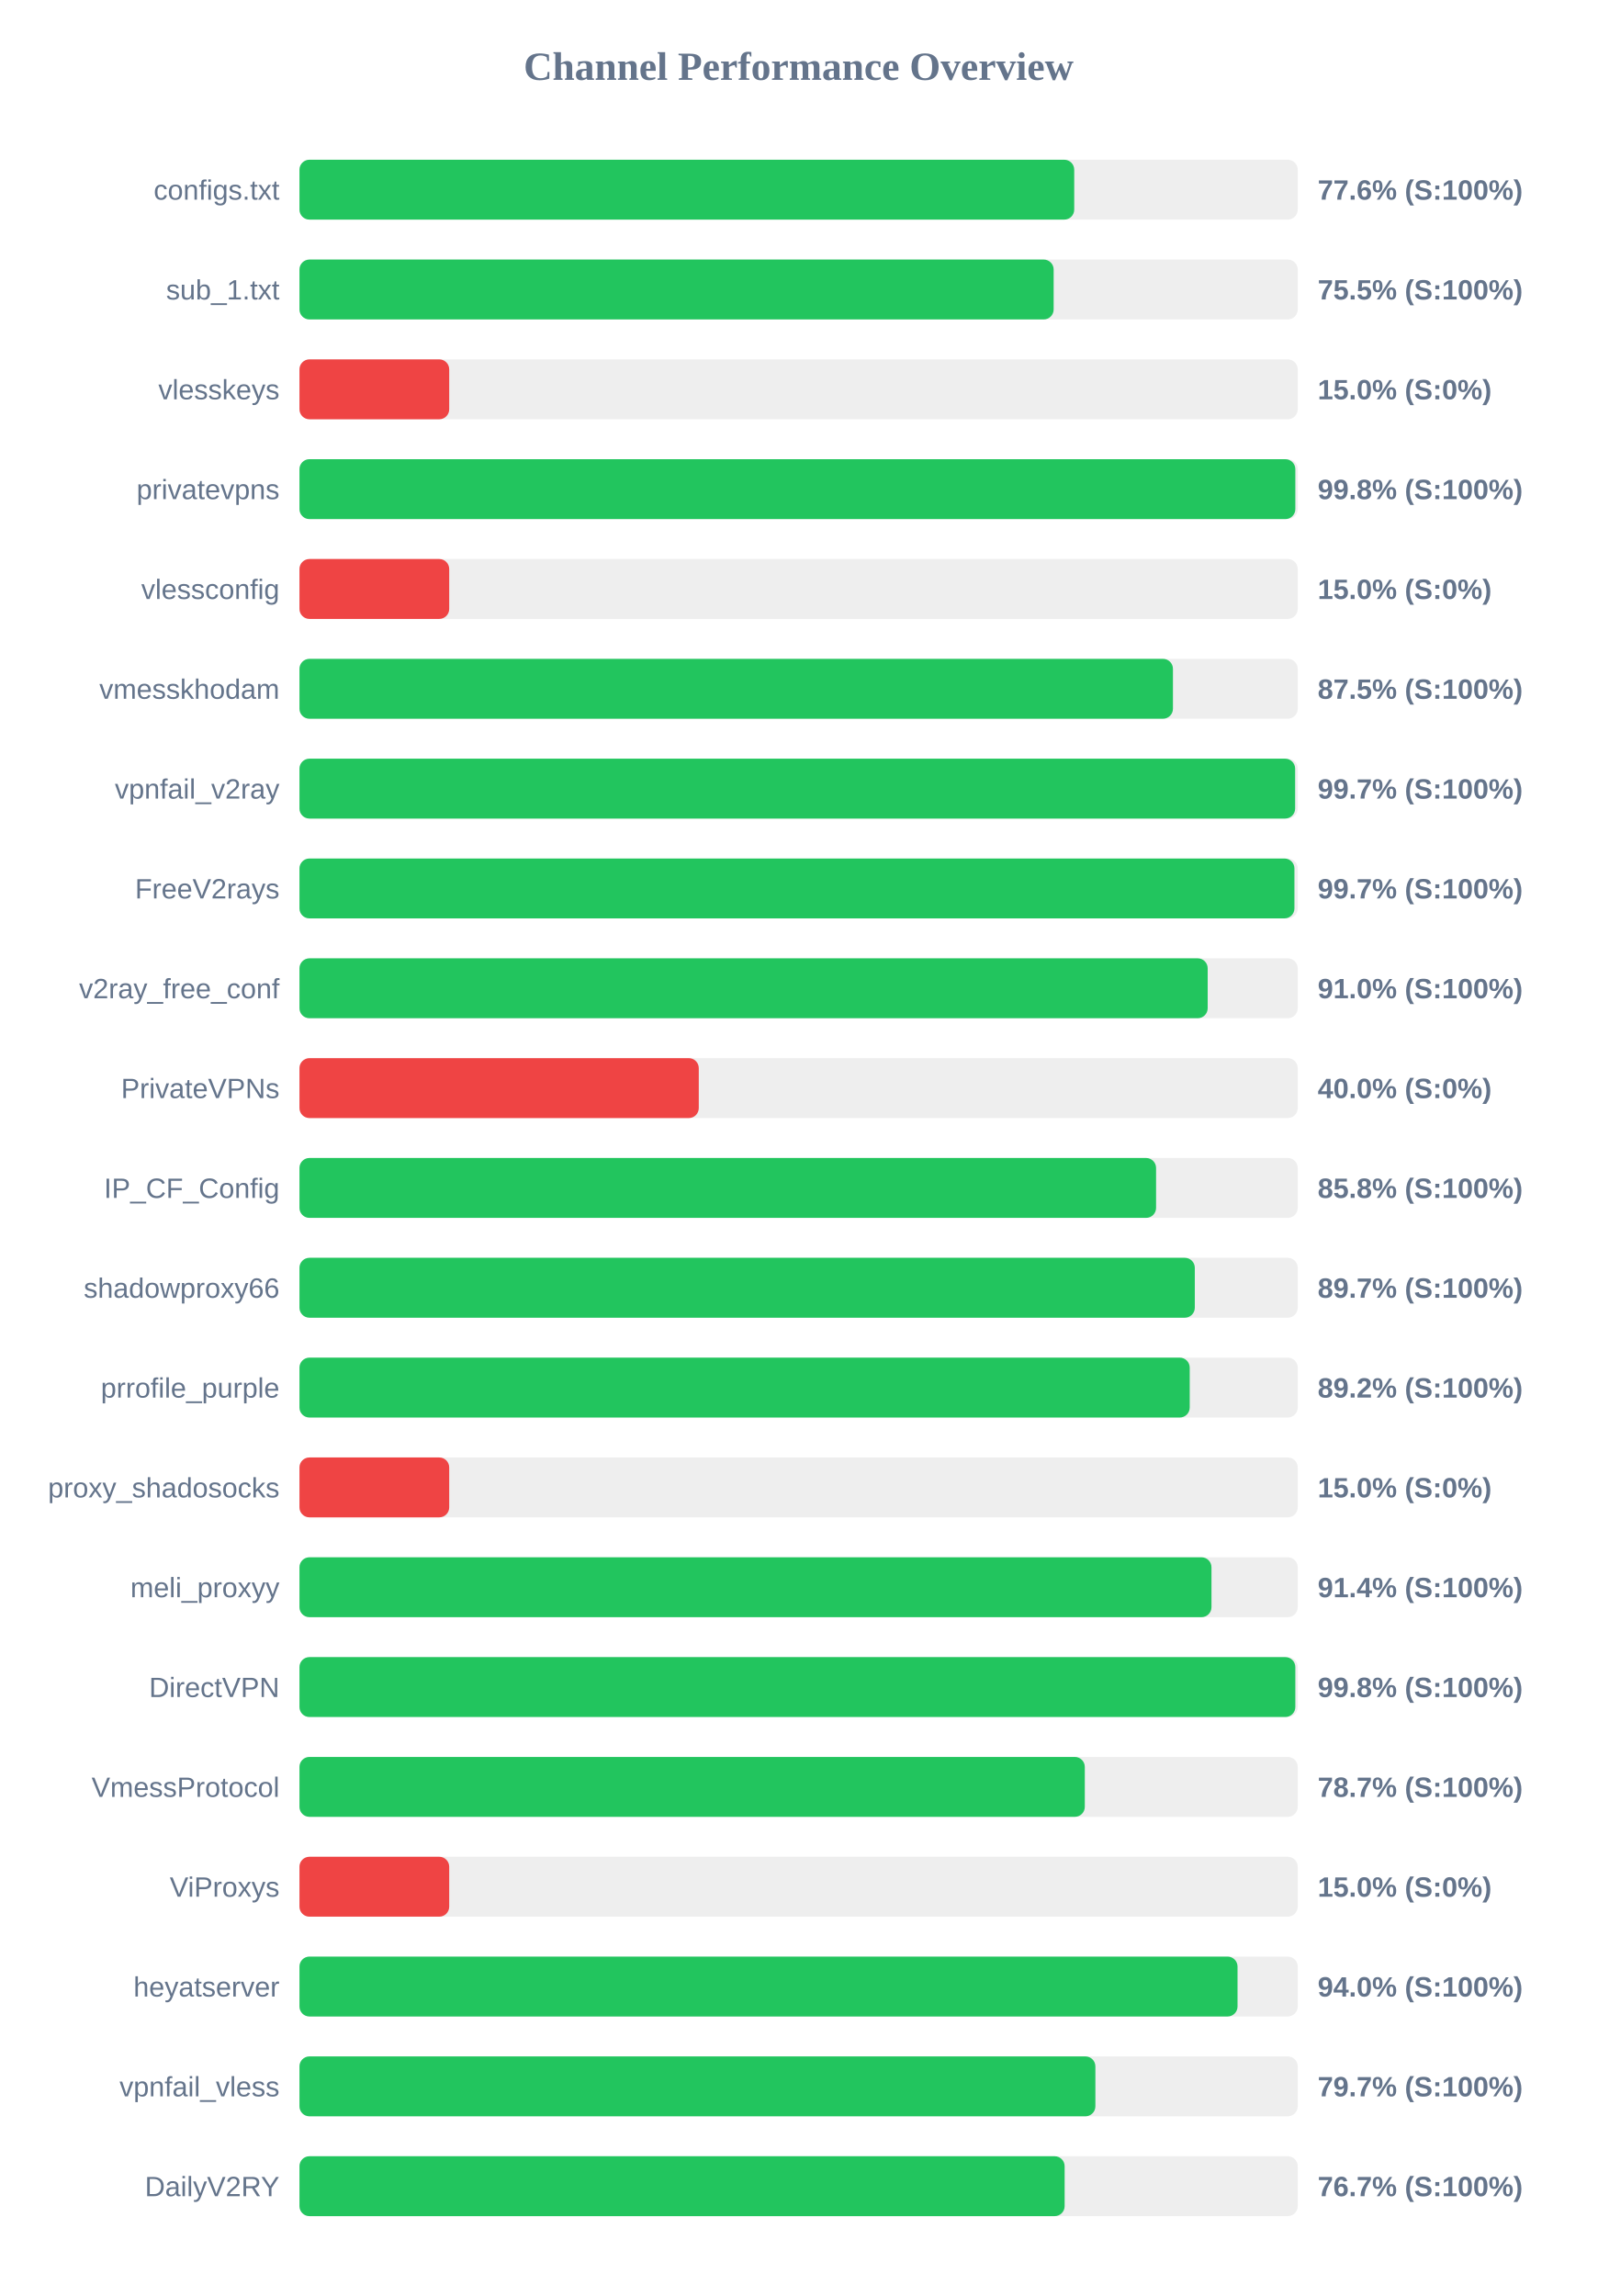
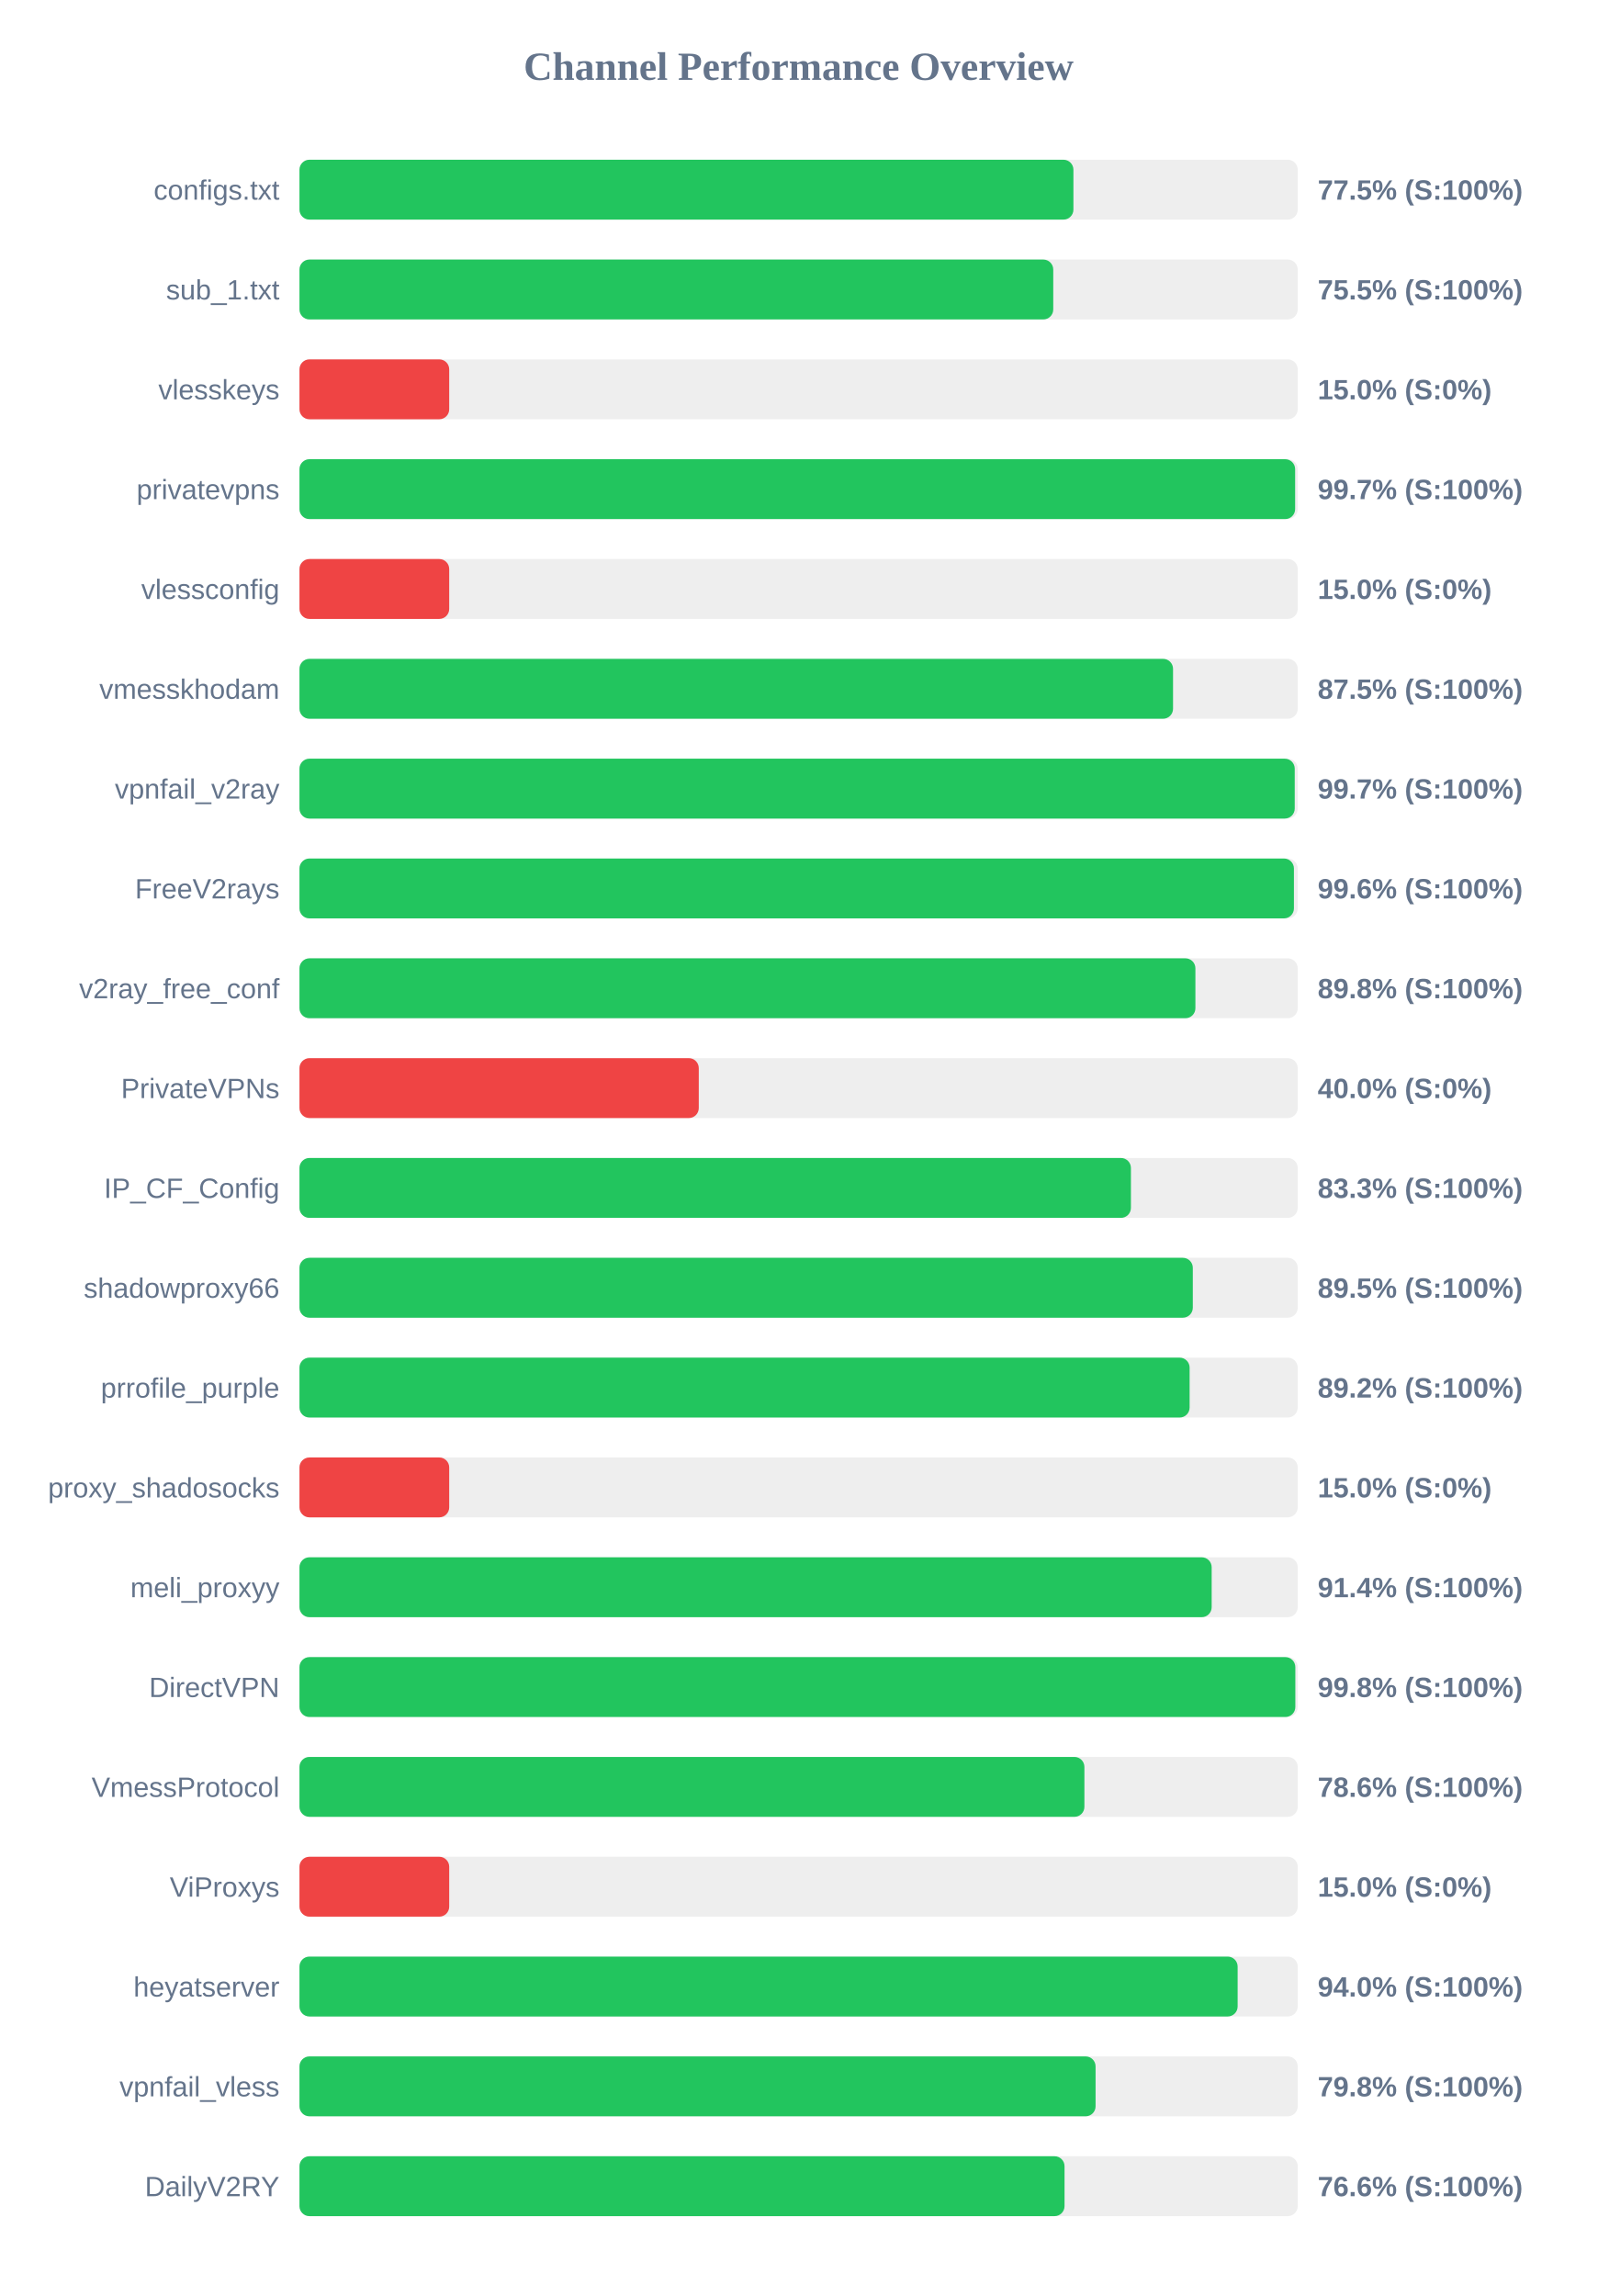
<svg xmlns="http://www.w3.org/2000/svg" width="800" height="1150" version="1.1">
  <style>
        .row { font: 14px Arial; fill: #64748b; }
        .score { font: bold 14px Arial; fill: #64748b; }
    </style>
  <text x="400" y="40" text-anchor="middle" font-size="20px" font-weight="bold" fill="#64748b">Channel Performance Overview</text>
  <rect x="150" y="80" width="500" height="30" fill="#eee" rx="5" />
-   <rect x="150" y="80" width="388.05" height="30" fill="#22c55e" rx="5" />
+   <rect x="150" y="80" width="387.65" height="30" fill="#22c55e" rx="5" />
  <text x="140" y="100" text-anchor="end" class="row">configs.txt</text>
-   <text x="660" y="100" text-anchor="start" class="score">77.6% (S:100%)</text>
+   <text x="660" y="100" text-anchor="start" class="score">77.5% (S:100%)</text>
  <rect x="150" y="130" width="500" height="30" fill="#eee" rx="5" />
-   <rect x="150" y="130" width="377.75" height="30" fill="#22c55e" rx="5" />
+   <rect x="150" y="130" width="377.55" height="30" fill="#22c55e" rx="5" />
  <text x="140" y="150" text-anchor="end" class="row">sub_1.txt</text>
  <text x="660" y="150" text-anchor="start" class="score">75.5% (S:100%)</text>
  <rect x="150" y="180" width="500" height="30" fill="#eee" rx="5" />
  <rect x="150" y="180" width="75.0" height="30" fill="#ef4444" rx="5" />
  <text x="140" y="200" text-anchor="end" class="row">vlesskeys</text>
  <text x="660" y="200" text-anchor="start" class="score">15.0% (S:0%)</text>
  <rect x="150" y="230" width="500" height="30" fill="#eee" rx="5" />
-   <rect x="150" y="230" width="498.8" height="30" fill="#22c55e" rx="5" />
+   <rect x="150" y="230" width="498.7" height="30" fill="#22c55e" rx="5" />
  <text x="140" y="250" text-anchor="end" class="row">privatevpns</text>
-   <text x="660" y="250" text-anchor="start" class="score">99.8% (S:100%)</text>
+   <text x="660" y="250" text-anchor="start" class="score">99.7% (S:100%)</text>
  <rect x="150" y="280" width="500" height="30" fill="#eee" rx="5" />
  <rect x="150" y="280" width="75.0" height="30" fill="#ef4444" rx="5" />
  <text x="140" y="300" text-anchor="end" class="row">vlessconfig</text>
  <text x="660" y="300" text-anchor="start" class="score">15.0% (S:0%)</text>
  <rect x="150" y="330" width="500" height="30" fill="#eee" rx="5" />
-   <rect x="150" y="330" width="437.5" height="30" fill="#22c55e" rx="5" />
+   <rect x="150" y="330" width="437.55" height="30" fill="#22c55e" rx="5" />
  <text x="140" y="350" text-anchor="end" class="row">vmesskhodam</text>
  <text x="660" y="350" text-anchor="start" class="score">87.5% (S:100%)</text>
  <rect x="150" y="380" width="500" height="30" fill="#eee" rx="5" />
-   <rect x="150" y="380" width="498.7" height="30" fill="#22c55e" rx="5" />
+   <rect x="150" y="380" width="498.5" height="30" fill="#22c55e" rx="5" />
  <text x="140" y="400" text-anchor="end" class="row">vpnfail_v2ray</text>
  <text x="660" y="400" text-anchor="start" class="score">99.7% (S:100%)</text>
  <rect x="150" y="430" width="500" height="30" fill="#eee" rx="5" />
-   <rect x="150" y="430" width="498.35" height="30" fill="#22c55e" rx="5" />
+   <rect x="150" y="430" width="498.1" height="30" fill="#22c55e" rx="5" />
  <text x="140" y="450" text-anchor="end" class="row">FreeV2rays</text>
-   <text x="660" y="450" text-anchor="start" class="score">99.7% (S:100%)</text>
+   <text x="660" y="450" text-anchor="start" class="score">99.6% (S:100%)</text>
  <rect x="150" y="480" width="500" height="30" fill="#eee" rx="5" />
-   <rect x="150" y="480" width="454.9" height="30" fill="#22c55e" rx="5" />
+   <rect x="150" y="480" width="448.75" height="30" fill="#22c55e" rx="5" />
  <text x="140" y="500" text-anchor="end" class="row">v2ray_free_conf</text>
-   <text x="660" y="500" text-anchor="start" class="score">91.0% (S:100%)</text>
+   <text x="660" y="500" text-anchor="start" class="score">89.8% (S:100%)</text>
  <rect x="150" y="530" width="500" height="30" fill="#eee" rx="5" />
  <rect x="150" y="530" width="200.0" height="30" fill="#ef4444" rx="5" />
  <text x="140" y="550" text-anchor="end" class="row">PrivateVPNs</text>
  <text x="660" y="550" text-anchor="start" class="score">40.0% (S:0%)</text>
  <rect x="150" y="580" width="500" height="30" fill="#eee" rx="5" />
-   <rect x="150" y="580" width="429.05" height="30" fill="#22c55e" rx="5" />
+   <rect x="150" y="580" width="416.45" height="30" fill="#22c55e" rx="5" />
  <text x="140" y="600" text-anchor="end" class="row">IP_CF_Config</text>
-   <text x="660" y="600" text-anchor="start" class="score">85.8% (S:100%)</text>
+   <text x="660" y="600" text-anchor="start" class="score">83.3% (S:100%)</text>
  <rect x="150" y="630" width="500" height="30" fill="#eee" rx="5" />
-   <rect x="150" y="630" width="448.45" height="30" fill="#22c55e" rx="5" />
+   <rect x="150" y="630" width="447.45" height="30" fill="#22c55e" rx="5" />
  <text x="140" y="650" text-anchor="end" class="row">shadowproxy66</text>
-   <text x="660" y="650" text-anchor="start" class="score">89.7% (S:100%)</text>
+   <text x="660" y="650" text-anchor="start" class="score">89.5% (S:100%)</text>
  <rect x="150" y="680" width="500" height="30" fill="#eee" rx="5" />
-   <rect x="150" y="680" width="445.9" height="30" fill="#22c55e" rx="5" />
+   <rect x="150" y="680" width="445.85" height="30" fill="#22c55e" rx="5" />
  <text x="140" y="700" text-anchor="end" class="row">prrofile_purple</text>
  <text x="660" y="700" text-anchor="start" class="score">89.2% (S:100%)</text>
  <rect x="150" y="730" width="500" height="30" fill="#eee" rx="5" />
  <rect x="150" y="730" width="75.0" height="30" fill="#ef4444" rx="5" />
  <text x="140" y="750" text-anchor="end" class="row">proxy_shadosocks</text>
  <text x="660" y="750" text-anchor="start" class="score">15.0% (S:0%)</text>
  <rect x="150" y="780" width="500" height="30" fill="#eee" rx="5" />
-   <rect x="150" y="780" width="456.8" height="30" fill="#22c55e" rx="5" />
+   <rect x="150" y="780" width="456.9" height="30" fill="#22c55e" rx="5" />
  <text x="140" y="800" text-anchor="end" class="row">meli_proxyy</text>
  <text x="660" y="800" text-anchor="start" class="score">91.4% (S:100%)</text>
  <rect x="150" y="830" width="500" height="30" fill="#eee" rx="5" />
  <rect x="150" y="830" width="498.8" height="30" fill="#22c55e" rx="5" />
  <text x="140" y="850" text-anchor="end" class="row">DirectVPN</text>
  <text x="660" y="850" text-anchor="start" class="score">99.8% (S:100%)</text>
  <rect x="150" y="880" width="500" height="30" fill="#eee" rx="5" />
-   <rect x="150" y="880" width="393.35" height="30" fill="#22c55e" rx="5" />
+   <rect x="150" y="880" width="393.15" height="30" fill="#22c55e" rx="5" />
  <text x="140" y="900" text-anchor="end" class="row">VmessProtocol</text>
-   <text x="660" y="900" text-anchor="start" class="score">78.7% (S:100%)</text>
+   <text x="660" y="900" text-anchor="start" class="score">78.6% (S:100%)</text>
  <rect x="150" y="930" width="500" height="30" fill="#eee" rx="5" />
  <rect x="150" y="930" width="75.0" height="30" fill="#ef4444" rx="5" />
  <text x="140" y="950" text-anchor="end" class="row">ViProxys</text>
  <text x="660" y="950" text-anchor="start" class="score">15.0% (S:0%)</text>
  <rect x="150" y="980" width="500" height="30" fill="#eee" rx="5" />
-   <rect x="150" y="980" width="469.85" height="30" fill="#22c55e" rx="5" />
+   <rect x="150" y="980" width="469.9" height="30" fill="#22c55e" rx="5" />
  <text x="140" y="1000" text-anchor="end" class="row">heyatserver</text>
  <text x="660" y="1000" text-anchor="start" class="score">94.0% (S:100%)</text>
  <rect x="150" y="1030" width="500" height="30" fill="#eee" rx="5" />
-   <rect x="150" y="1030" width="398.65" height="30" fill="#22c55e" rx="5" />
+   <rect x="150" y="1030" width="398.75" height="30" fill="#22c55e" rx="5" />
  <text x="140" y="1050" text-anchor="end" class="row">vpnfail_vless</text>
-   <text x="660" y="1050" text-anchor="start" class="score">79.7% (S:100%)</text>
+   <text x="660" y="1050" text-anchor="start" class="score">79.8% (S:100%)</text>
  <rect x="150" y="1080" width="500" height="30" fill="#eee" rx="5" />
-   <rect x="150" y="1080" width="383.25" height="30" fill="#22c55e" rx="5" />
+   <rect x="150" y="1080" width="383.2" height="30" fill="#22c55e" rx="5" />
  <text x="140" y="1100" text-anchor="end" class="row">DailyV2RY</text>
-   <text x="660" y="1100" text-anchor="start" class="score">76.7% (S:100%)</text>
+   <text x="660" y="1100" text-anchor="start" class="score">76.6% (S:100%)</text>
</svg>
